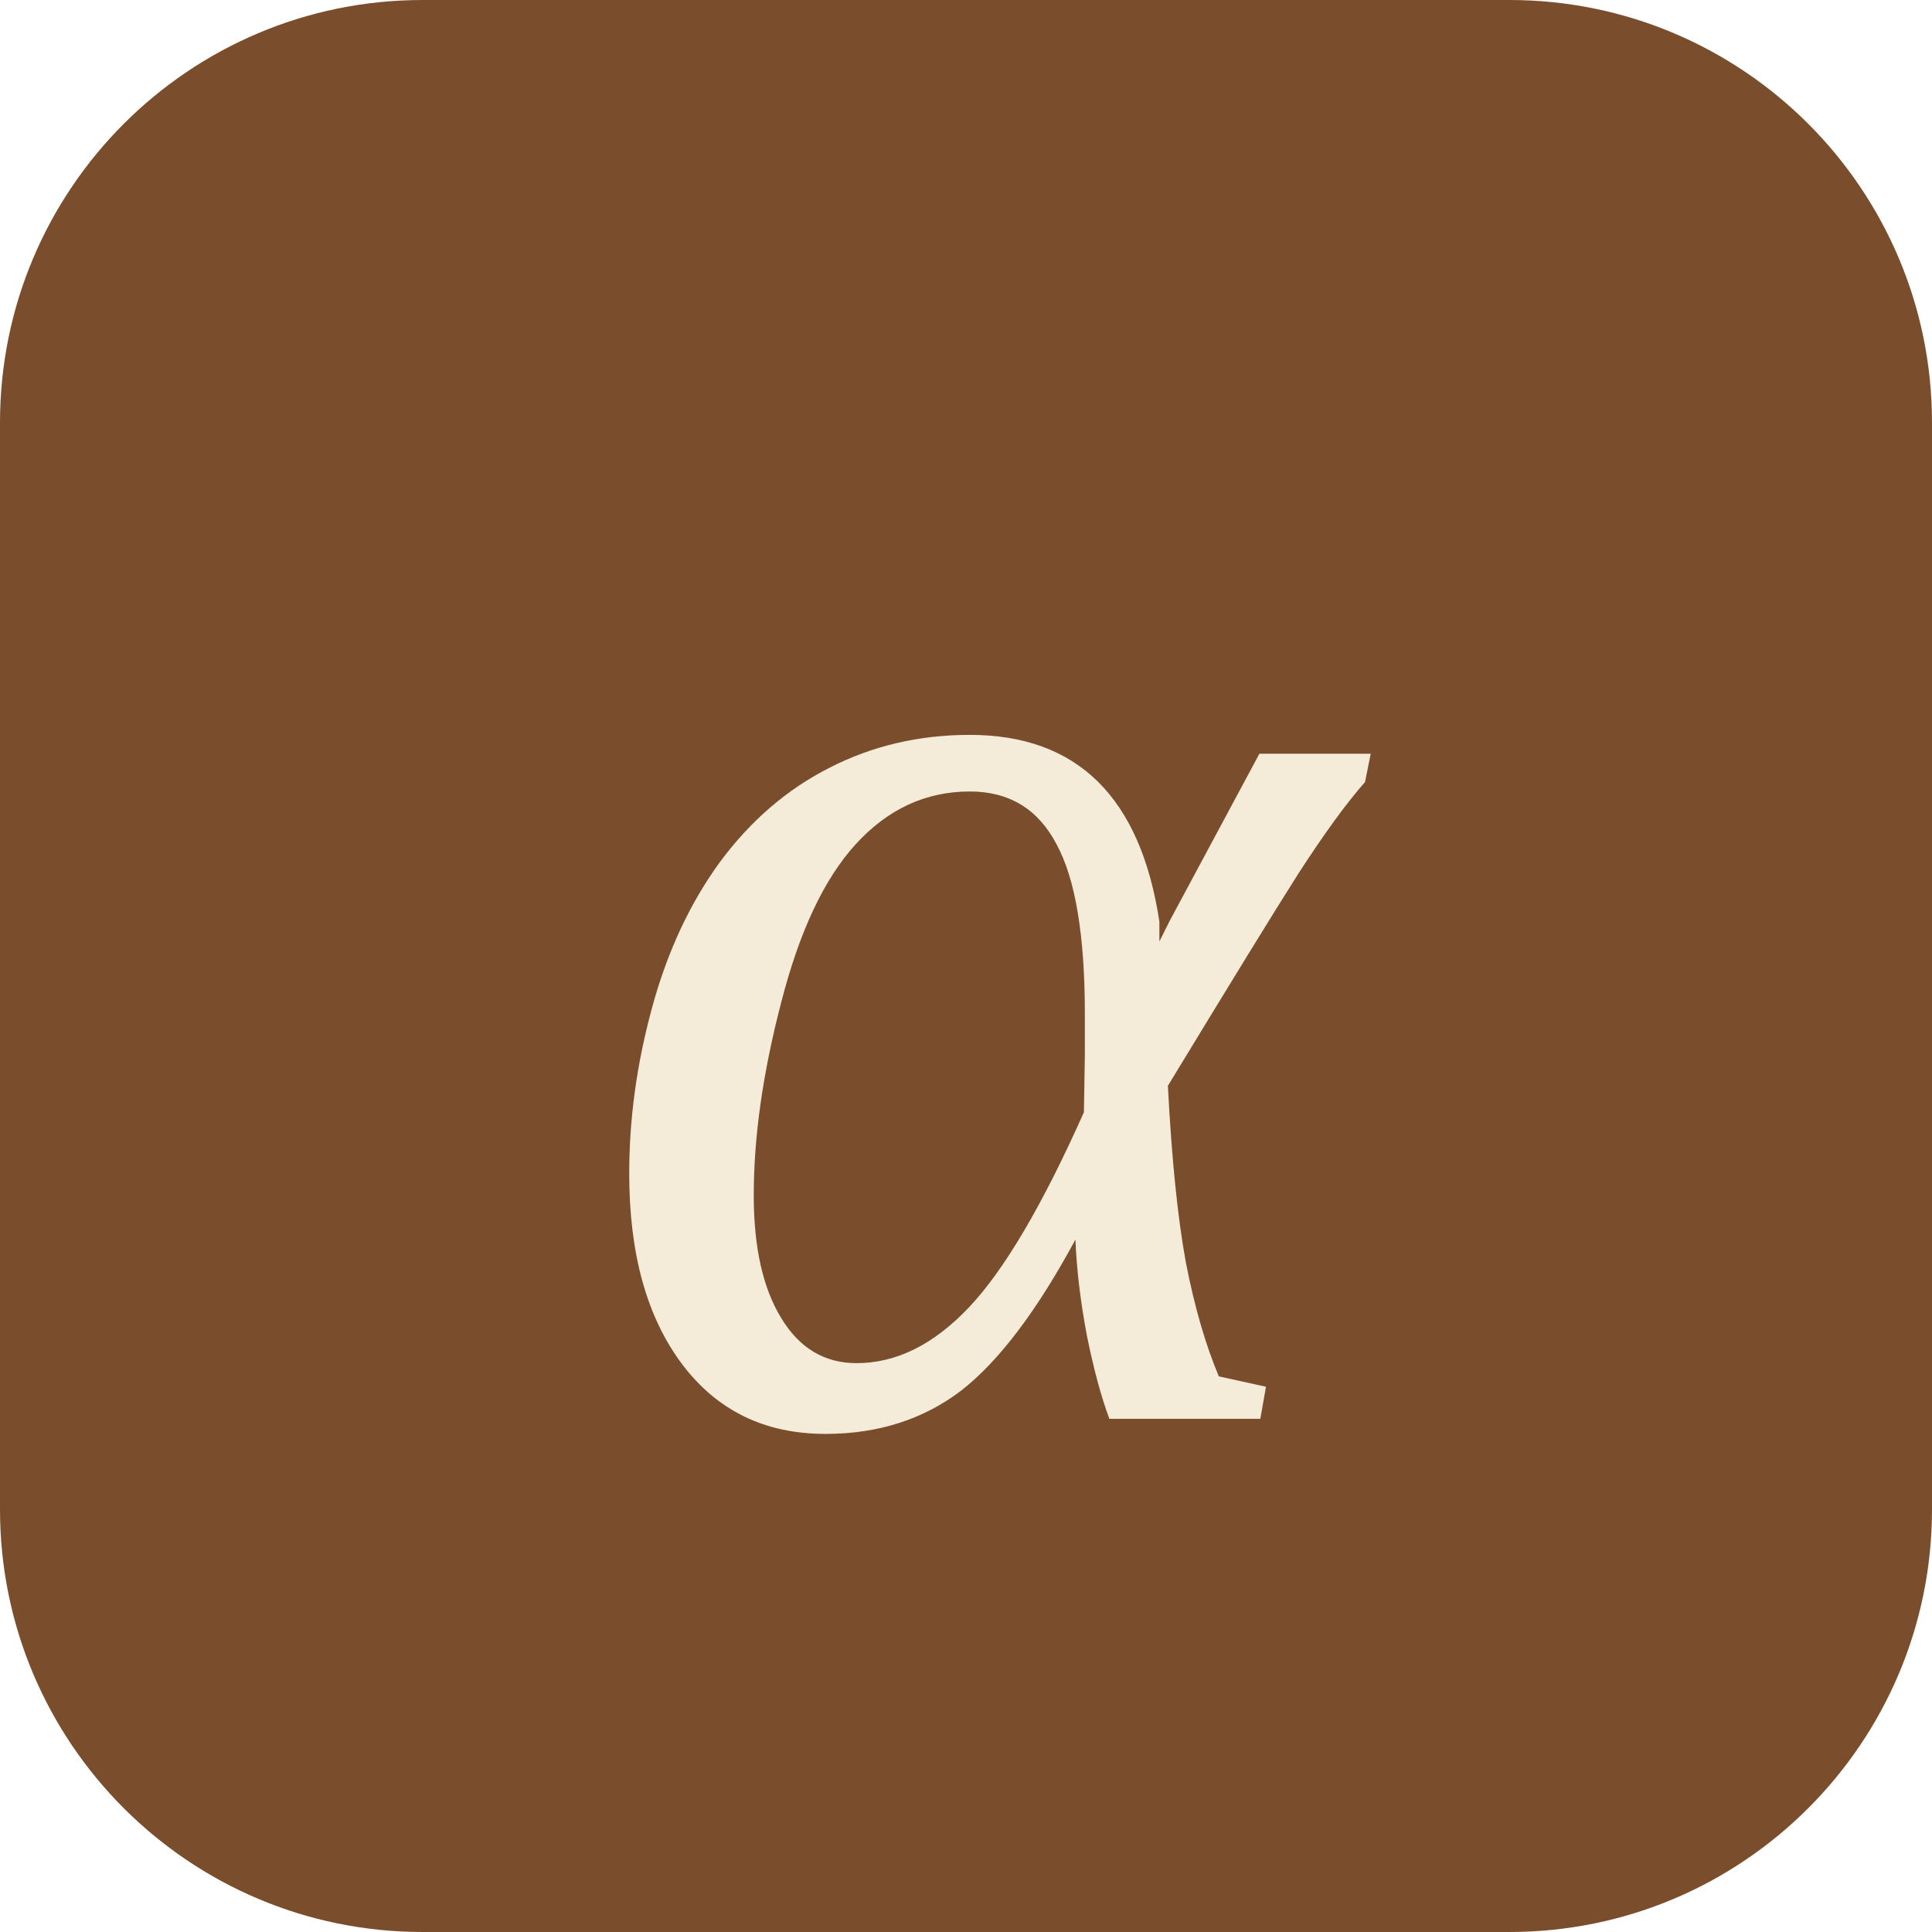
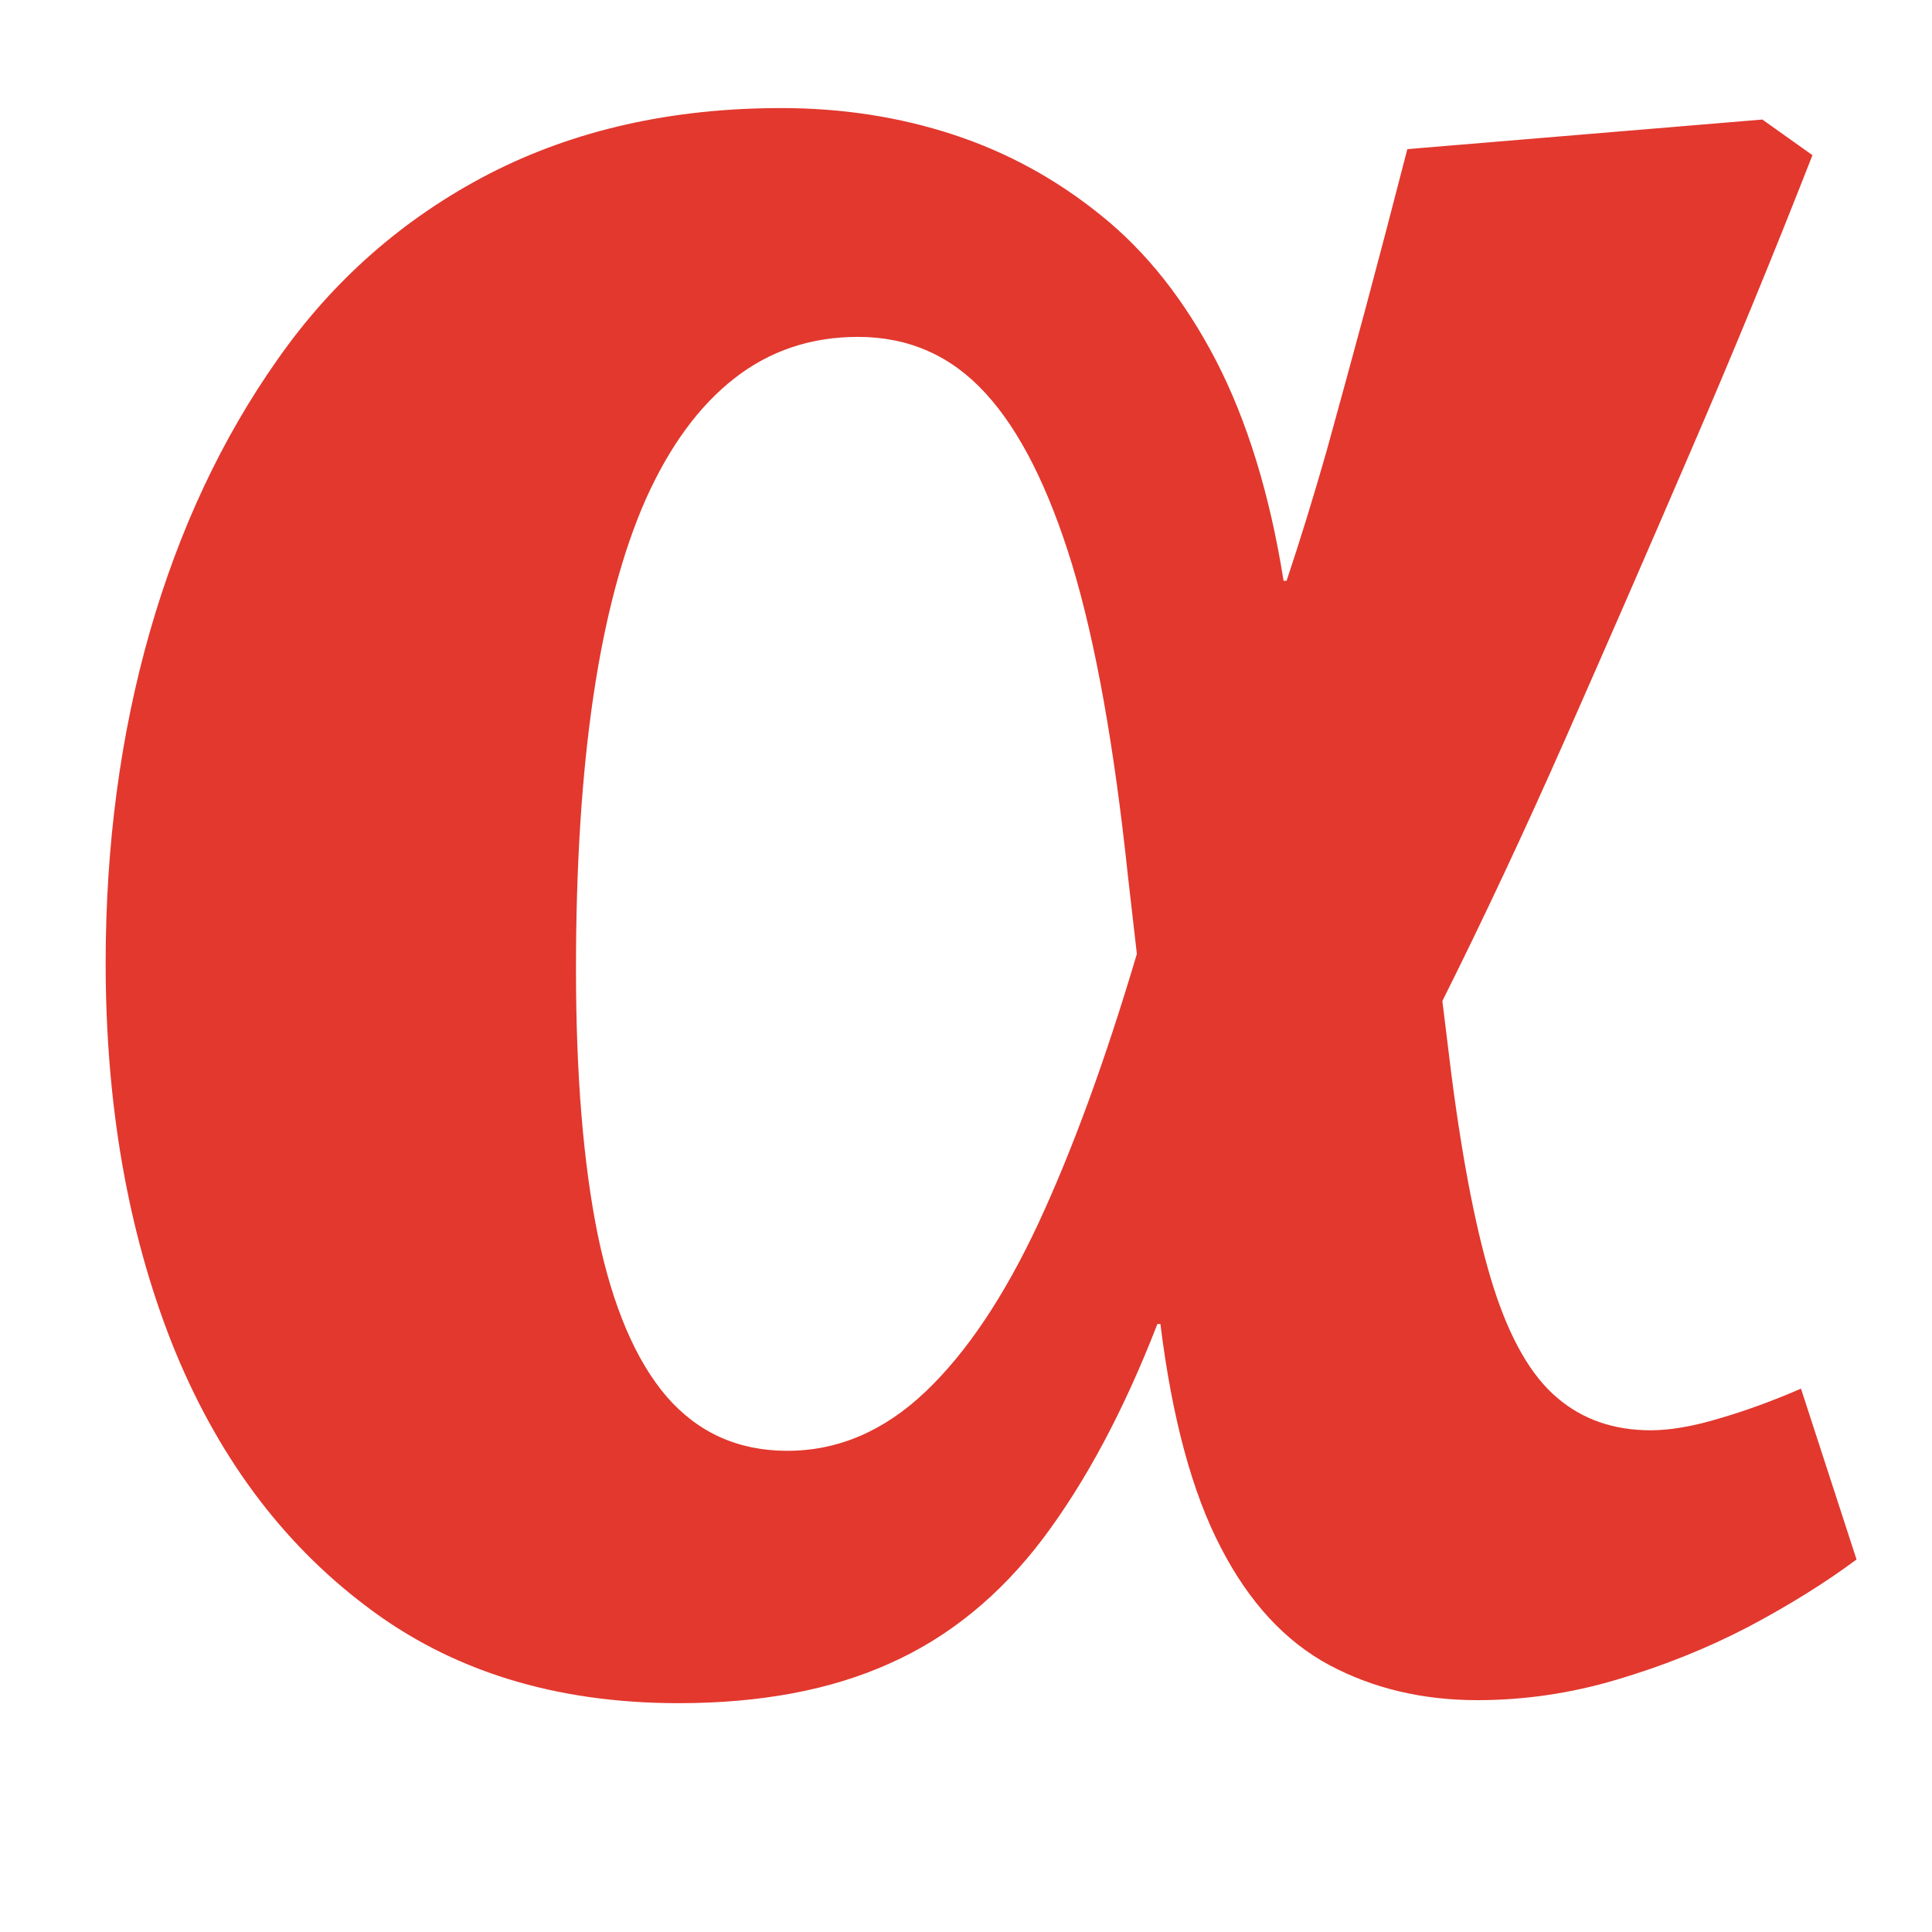
<svg xmlns="http://www.w3.org/2000/svg" viewBox="0 0 32 32">
-   <rect width="32" height="32" rx="7" fill="#7a4e2d" />
-   <text x="16" y="23.5" text-anchor="middle" font-family="Georgia, 'Times New Roman', serif" font-size="24" font-style="italic" fill="#f4ecd8">α</text>
+   <style>@media (prefers-color-scheme: dark) { path { fill: #ff5a4d; } }</style>
+   <path fill="#e2382e" d="M11.24 28.21Q8.17 28.21 6.06 26.6Q3.94 25 2.84 22.23Q1.75 19.45 1.75 15.95Q1.75 13.03 2.48 10.47Q3.21 7.92 4.6 5.95Q5.98 3.98 8.1 2.88Q10.22 1.79 12.94 1.79Q14.45 1.79 15.79 2.23Q17.13 2.67 18.24 3.57Q19.36 4.47 20.14 5.97Q20.92 7.48 21.26 9.62H21.31Q21.65 8.6 21.97 7.48Q22.28 6.36 22.62 5.1Q22.96 3.83 23.31 2.47L29.19 1.98L30.02 2.57Q29.05 5.05 28 7.48Q26.95 9.92 25.93 12.23Q24.91 14.54 23.89 16.58L24.04 17.8Q24.33 20.04 24.74 21.33Q25.15 22.61 25.79 23.15Q26.42 23.69 27.34 23.69Q27.83 23.69 28.49 23.49Q29.14 23.3 29.83 23L30.75 25.83Q29.97 26.41 28.95 26.95Q27.93 27.48 26.78 27.82Q25.64 28.16 24.47 28.16Q23.11 28.16 22.02 27.58Q20.92 26.99 20.22 25.63Q19.51 24.27 19.22 21.93H19.17Q18.34 24.07 17.27 25.49Q16.2 26.9 14.74 27.55Q13.28 28.21 11.24 28.21ZM13.04 24.03Q14.3 24.03 15.33 23.05Q16.35 22.08 17.2 20.26Q18.05 18.43 18.83 15.8L18.68 14.49Q18.34 11.28 17.76 9.36Q17.17 7.43 16.32 6.51Q15.47 5.58 14.21 5.58Q13.04 5.58 12.16 6.27Q11.29 6.95 10.7 8.26Q10.12 9.57 9.83 11.52Q9.54 13.47 9.54 16.05Q9.54 18.67 9.9 20.45Q10.27 22.23 11.04 23.13Q11.82 24.03 13.04 24.03Z" />
</svg>
